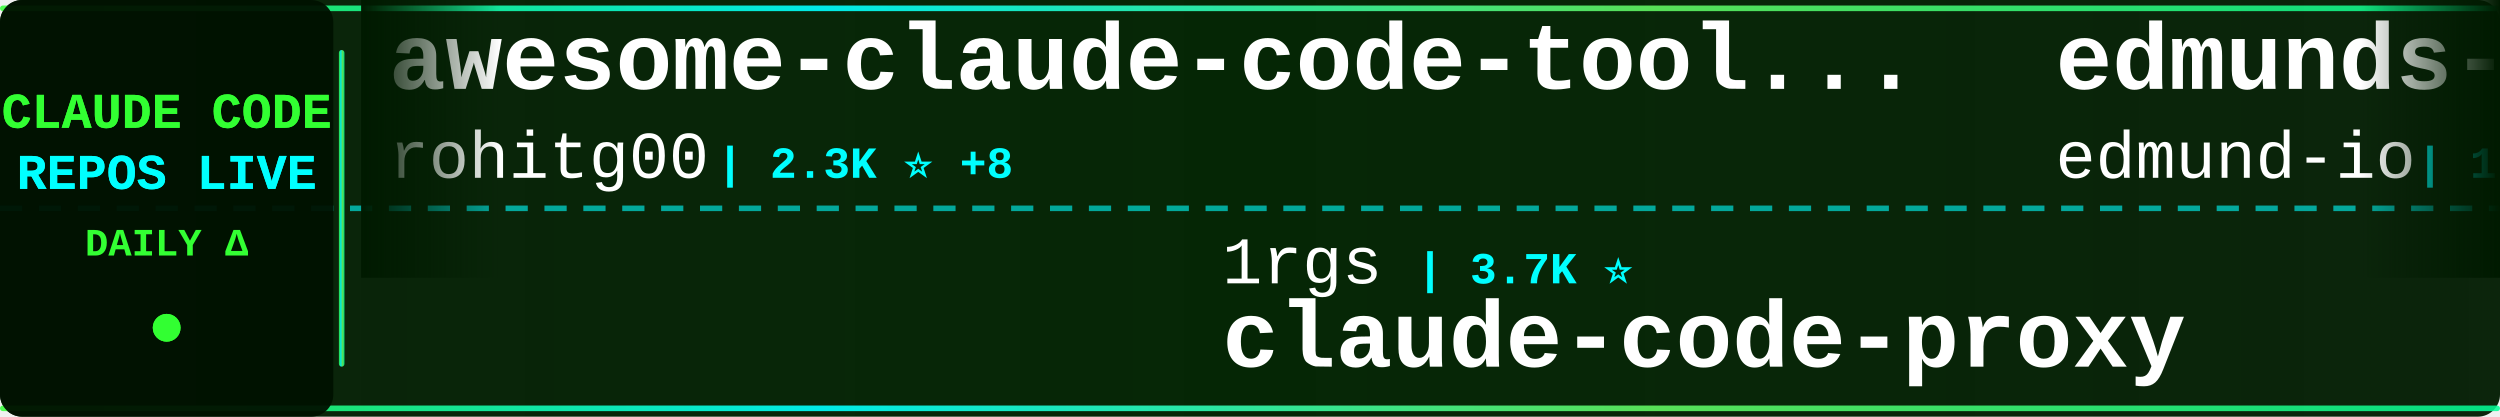
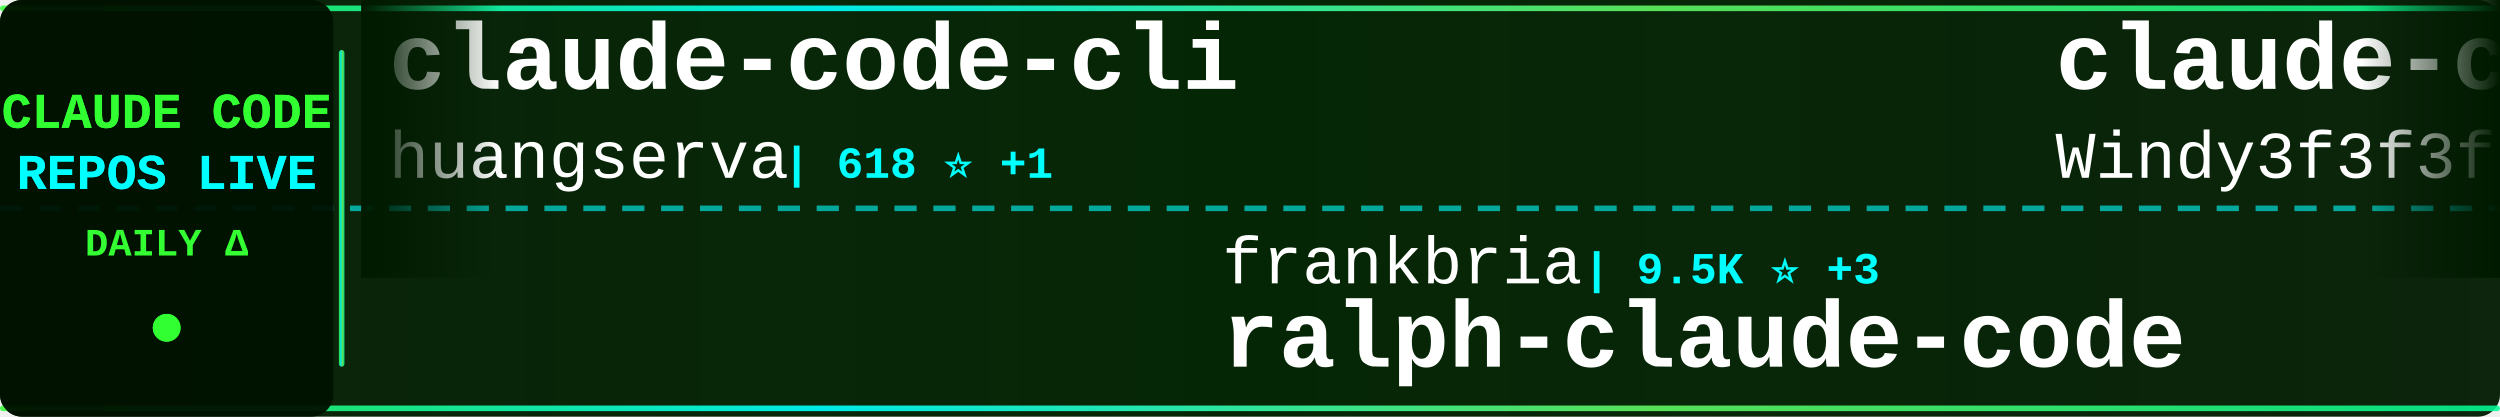
<svg xmlns="http://www.w3.org/2000/svg" width="900" height="150">
  <defs>
    <linearGradient id="tickerBg" x1="0%" y1="0%" x2="100%" y2="0%">
      <stop offset="0%" style="stop-color:#001a00;stop-opacity:0.95" />
      <stop offset="50%" style="stop-color:#002200;stop-opacity:0.98" />
      <stop offset="100%" style="stop-color:#001a00;stop-opacity:0.95" />
    </linearGradient>
    <linearGradient id="borderGrad" x1="0%" y1="0%" x2="100%" y2="0%">
      <stop offset="0%" style="stop-color:#33ff33;stop-opacity:0.85">
        <animate attributeName="stop-opacity" values="0.85;1;0.85" dur="2s" repeatCount="indefinite" />
      </stop>
      <stop offset="33%" style="stop-color:#00ffff;stop-opacity:0.9">
        <animate attributeName="stop-opacity" values="0.9;1;0.9" dur="2.2s" repeatCount="indefinite" />
      </stop>
      <stop offset="66%" style="stop-color:#66ff66;stop-opacity:0.85">
        <animate attributeName="stop-opacity" values="0.85;1;0.85" dur="1.8s" repeatCount="indefinite" />
      </stop>
      <stop offset="100%" style="stop-color:#00ff99;stop-opacity:0.85">
        <animate attributeName="stop-opacity" values="0.85;1;0.85" dur="2s" repeatCount="indefinite" />
      </stop>
    </linearGradient>
    <filter id="textGlow">
      <feGaussianBlur stdDeviation="0.1" result="coloredBlur" />
      <feMerge>
        <feMergeNode in="coloredBlur" />
        <feMergeNode in="SourceGraphic" />
      </feMerge>
    </filter>
    <filter id="metricGlow">
      <feGaussianBlur stdDeviation="0.2" result="coloredBlur" />
      <feMerge>
        <feMergeNode in="coloredBlur" />
        <feMergeNode in="SourceGraphic" />
      </feMerge>
    </filter>
    <linearGradient id="leftFade" x1="0%" y1="0%" x2="100%" y2="0%">
      <stop offset="0%" style="stop-color:#001a00;stop-opacity:1" />
      <stop offset="100%" style="stop-color:#001a00;stop-opacity:0" />
    </linearGradient>
    <linearGradient id="rightFade" x1="0%" y1="0%" x2="100%" y2="0%">
      <stop offset="0%" style="stop-color:#001a00;stop-opacity:0" />
      <stop offset="100%" style="stop-color:#001a00;stop-opacity:1" />
    </linearGradient>
  </defs>
  <rect width="900" height="150" fill="url(#tickerBg)" rx="8" />
  <rect x="0" y="2" width="900" height="2" fill="url(#borderGrad)" rx="1" />
  <rect x="0" y="146" width="900" height="2" fill="url(#borderGrad)" rx="1" />
  <line x1="0" y1="75" x2="900" y2="75" stroke="#00ffff" stroke-width="2" stroke-dasharray="8 6" opacity="0.6" />
  <rect x="0" y="0" width="120" height="150" fill="#001100" opacity="0.95" rx="8" />
  <text x="60" y="46" font-family="'Courier New', monospace" font-size="18" font-weight="bold" fill="#33ff33" text-anchor="middle" filter="url(#textGlow)">
    CLAUDE CODE
  </text>
  <text x="60" y="68" font-family="'Courier New', monospace" font-size="18" font-weight="bold" fill="#00ffff" text-anchor="middle" filter="url(#textGlow)">
    REPOS LIVE
  </text>
  <text x="60" y="92" font-family="'Courier New', monospace" font-size="14" font-weight="bold" fill="#33ff33" text-anchor="middle">
    DAILY Δ
  </text>
  <circle cx="60" cy="118" r="5" fill="#33ff33" filter="url(#metricGlow)">
    <animate attributeName="r" values="4;6;4" dur="1.5s" repeatCount="indefinite" />
    <animate attributeName="opacity" values="0.6;1;0.6" dur="1.5s" repeatCount="indefinite" />
  </circle>
  <rect x="122" y="18" width="2" height="114" fill="url(#borderGrad)" rx="1" />
  <clipPath id="tickerClip">
    <rect x="130" y="0" width="770" height="150" />
  </clipPath>
  <g clip-path="url(#tickerClip)">
    <g id="tickerItems">
      <animateTransform attributeName="transform" attributeType="XML" type="translate" from="0 0" to="-3000 0" dur="54s" repeatCount="indefinite" />
      <g transform="translate(0, 0)">
-         <text x="140" y="32" font-family="'Courier New', monospace" font-size="34" font-weight="bold" fill="#ffffff">awesome-claude-code-tool...</text>
-         <text x="140" y="64" font-family="'Courier New', monospace" font-size="24" font-weight="normal" fill="#ffffff" opacity="1.0">rohitg00</text>
-         <text x="258" y="64" font-family="'Courier New', monospace" font-size="16" font-weight="bold" fill="#00ffff"> | 2.3K ⭐ +8</text>
+         <text x="140" y="32" font-family="'Courier New', monospace" font-size="34" font-weight="bold" fill="#ffffff">claude-code-cli</text>
+         <text x="140" y="64" font-family="'Courier New', monospace" font-size="24" font-weight="normal" fill="#ffffff" opacity="1.0">huangserva</text>
+         <text x="282" y="64" font-family="'Courier New', monospace" font-size="16" font-weight="bold" fill="#00ffff"> | 618 ⭐ +1</text>
      </g>
      <g transform="translate(300, 0)">
-         <text x="140" y="102" font-family="'Courier New', monospace" font-size="24" font-weight="normal" fill="#ffffff" opacity="1.0">1rgs</text>
-         <text x="210" y="102" font-family="'Courier New', monospace" font-size="16" font-weight="bold" fill="#00ffff"> | 3.7K ⭐</text>
-         <text x="140" y="132" font-family="'Courier New', monospace" font-size="34" font-weight="bold" fill="#ffffff">claude-code-proxy</text>
+         <text x="140" y="102" font-family="'Courier New', monospace" font-size="24" font-weight="normal" fill="#ffffff" opacity="1.0">frankbria</text>
+         <text x="270" y="102" font-family="'Courier New', monospace" font-size="16" font-weight="bold" fill="#00ffff"> | 9.5K ⭐ +3</text>
+         <text x="140" y="132" font-family="'Courier New', monospace" font-size="34" font-weight="bold" fill="#ffffff">ralph-claude-code</text>
      </g>
      <g transform="translate(600, 0)">
-         <text x="140" y="32" font-family="'Courier New', monospace" font-size="34" font-weight="bold" fill="#ffffff">edmunds-claude-code</text>
-         <text x="140" y="64" font-family="'Courier New', monospace" font-size="24" font-weight="normal" fill="#ffffff" opacity="1.0">edmund-io</text>
-         <text x="270" y="64" font-family="'Courier New', monospace" font-size="16" font-weight="bold" fill="#00ffff"> | 1.5K ⭐</text>
+         <text x="140" y="32" font-family="'Courier New', monospace" font-size="34" font-weight="bold" fill="#ffffff">claude-code-from-scratch</text>
+         <text x="140" y="64" font-family="'Courier New', monospace" font-size="24" font-weight="normal" fill="#ffffff" opacity="1.0">Windy3f3f3f3f</text>
+         <text x="318" y="64" font-family="'Courier New', monospace" font-size="16" font-weight="bold" fill="#00ffff"> | 2.2K ⭐ +14</text>
      </g>
      <g transform="translate(900, 0)">
-         <text x="140" y="102" font-family="'Courier New', monospace" font-size="24" font-weight="normal" fill="#ffffff" opacity="1.0">Windy3f3f3f3f</text>
-         <text x="318" y="102" font-family="'Courier New', monospace" font-size="16" font-weight="bold" fill="#00ffff"> | 3.1K ⭐ +17</text>
-         <text x="140" y="132" font-family="'Courier New', monospace" font-size="34" font-weight="bold" fill="#ffffff">how-claude-code-works</text>
+         <text x="140" y="102" font-family="'Courier New', monospace" font-size="24" font-weight="normal" fill="#ffffff" opacity="1.0">rohitg00</text>
+         <text x="258" y="102" font-family="'Courier New', monospace" font-size="16" font-weight="bold" fill="#00ffff"> | 2.3K ⭐ +6</text>
+         <text x="140" y="132" font-family="'Courier New', monospace" font-size="34" font-weight="bold" fill="#ffffff">awesome-claude-code-tool...</text>
      </g>
      <g transform="translate(1200, 0)">
-         <text x="140" y="32" font-family="'Courier New', monospace" font-size="34" font-weight="bold" fill="#ffffff">claude-code-proxy</text>
-         <text x="140" y="64" font-family="'Courier New', monospace" font-size="24" font-weight="normal" fill="#ffffff" opacity="1.0">fuergaosi233</text>
-         <text x="306" y="64" font-family="'Courier New', monospace" font-size="16" font-weight="bold" fill="#00ffff"> | 2.7K ⭐ +1</text>
+         <text x="140" y="32" font-family="'Courier New', monospace" font-size="34" font-weight="bold" fill="#ffffff">Auto-claude-code-researc...</text>
+         <text x="140" y="64" font-family="'Courier New', monospace" font-size="24" font-weight="normal" fill="#ffffff" opacity="1.0">wanshuiyin</text>
+         <text x="282" y="64" font-family="'Courier New', monospace" font-size="16" font-weight="bold" fill="#00ffff"> | 13.2K ⭐ +40</text>
      </g>
      <g transform="translate(1500, 0)">
-         <text x="140" y="102" font-family="'Courier New', monospace" font-size="24" font-weight="normal" fill="#ffffff" opacity="1.0">OrcaWhisper</text>
-         <text x="294" y="102" font-family="'Courier New', monospace" font-size="16" font-weight="bold" fill="#00ffff"> | 83 ⭐</text>
-         <text x="140" y="132" font-family="'Courier New', monospace" font-size="34" font-weight="bold" fill="#ffffff">Claude-Code</text>
+         <text x="140" y="102" font-family="'Courier New', monospace" font-size="24" font-weight="normal" fill="#ffffff" opacity="1.0">edmund-io</text>
+         <text x="270" y="102" font-family="'Courier New', monospace" font-size="16" font-weight="bold" fill="#00ffff"> | 1.5K ⭐</text>
+         <text x="140" y="132" font-family="'Courier New', monospace" font-size="34" font-weight="bold" fill="#ffffff">edmunds-claude-code</text>
      </g>
      <g transform="translate(1800, 0)">
-         <text x="140" y="32" font-family="'Courier New', monospace" font-size="34" font-weight="bold" fill="#ffffff">claude-code-video-toolki...</text>
-         <text x="140" y="64" font-family="'Courier New', monospace" font-size="24" font-weight="normal" fill="#ffffff" opacity="1.0">digitalsamba</text>
-         <text x="306" y="64" font-family="'Courier New', monospace" font-size="16" font-weight="bold" fill="#00ffff"> | 1.7K ⭐ +5</text>
+         <text x="140" y="32" font-family="'Courier New', monospace" font-size="34" font-weight="bold" fill="#ffffff">claude-code-guide</text>
+         <text x="140" y="64" font-family="'Courier New', monospace" font-size="24" font-weight="normal" fill="#ffffff" opacity="1.0">Cranot</text>
+         <text x="234" y="64" font-family="'Courier New', monospace" font-size="16" font-weight="bold" fill="#00ffff"> | 2.8K ⭐ +1</text>
      </g>
      <g transform="translate(2100, 0)">
-         <text x="140" y="102" font-family="'Courier New', monospace" font-size="24" font-weight="normal" fill="#ffffff" opacity="1.0">VoltAgent</text>
-         <text x="270" y="102" font-family="'Courier New', monospace" font-size="16" font-weight="bold" fill="#00ffff"> | 23.2K ⭐ +43</text>
-         <text x="140" y="132" font-family="'Courier New', monospace" font-size="34" font-weight="bold" fill="#ffffff">awesome-claude-code-suba...</text>
+         <text x="140" y="102" font-family="'Courier New', monospace" font-size="24" font-weight="normal" fill="#ffffff" opacity="1.0">anthropics</text>
+         <text x="282" y="102" font-family="'Courier New', monospace" font-size="16" font-weight="bold" fill="#00ffff"> | 5.5K ⭐ +7</text>
+         <text x="140" y="132" font-family="'Courier New', monospace" font-size="34" font-weight="bold" fill="#ffffff">claude-code-security-rev...</text>
      </g>
      <g transform="translate(2400, 0)">
-         <text x="140" y="32" font-family="'Courier New', monospace" font-size="34" font-weight="bold" fill="#ffffff">claude-skills</text>
-         <text x="140" y="64" font-family="'Courier New', monospace" font-size="24" font-weight="normal" fill="#ffffff" opacity="1.0">alirezarezvani</text>
-         <text x="330" y="64" font-family="'Courier New', monospace" font-size="16" font-weight="bold" fill="#00ffff"> | 22.1K ⭐ +208</text>
+         <text x="140" y="32" font-family="'Courier New', monospace" font-size="34" font-weight="bold" fill="#ffffff">sc-claude-code-files</text>
+         <text x="140" y="64" font-family="'Courier New', monospace" font-size="24" font-weight="normal" fill="#ffffff" opacity="1.0">https-deeplearning-ai</text>
+         <text x="414" y="64" font-family="'Courier New', monospace" font-size="16" font-weight="bold" fill="#00ffff"> | 534 ⭐</text>
      </g>
      <g transform="translate(2700, 0)">
-         <text x="140" y="102" font-family="'Courier New', monospace" font-size="24" font-weight="normal" fill="#ffffff" opacity="1.0">carlvellotti</text>
-         <text x="306" y="102" font-family="'Courier New', monospace" font-size="16" font-weight="bold" fill="#00ffff"> | 2.1K ⭐</text>
-         <text x="140" y="132" font-family="'Courier New', monospace" font-size="34" font-weight="bold" fill="#ffffff">claude-code-pm-course</text>
+         <text x="140" y="102" font-family="'Courier New', monospace" font-size="24" font-weight="normal" fill="#ffffff" opacity="1.0">Pimzino</text>
+         <text x="246" y="102" font-family="'Courier New', monospace" font-size="16" font-weight="bold" fill="#00ffff"> | 3.8K ⭐</text>
+         <text x="140" y="132" font-family="'Courier New', monospace" font-size="34" font-weight="bold" fill="#ffffff">claude-code-spec-workflo...</text>
      </g>
      <g transform="translate(3000, 0)">
-         <text x="140" y="32" font-family="'Courier New', monospace" font-size="34" font-weight="bold" fill="#ffffff">awesome-claude-code-tool...</text>
-         <text x="140" y="64" font-family="'Courier New', monospace" font-size="24" font-weight="normal" fill="#ffffff" opacity="1.0">rohitg00</text>
-         <text x="258" y="64" font-family="'Courier New', monospace" font-size="16" font-weight="bold" fill="#00ffff"> | 2.3K ⭐ +8</text>
+         <text x="140" y="32" font-family="'Courier New', monospace" font-size="34" font-weight="bold" fill="#ffffff">claude-code-cli</text>
+         <text x="140" y="64" font-family="'Courier New', monospace" font-size="24" font-weight="normal" fill="#ffffff" opacity="1.0">huangserva</text>
+         <text x="282" y="64" font-family="'Courier New', monospace" font-size="16" font-weight="bold" fill="#00ffff"> | 618 ⭐ +1</text>
      </g>
      <g transform="translate(3300, 0)">
-         <text x="140" y="102" font-family="'Courier New', monospace" font-size="24" font-weight="normal" fill="#ffffff" opacity="1.0">1rgs</text>
-         <text x="210" y="102" font-family="'Courier New', monospace" font-size="16" font-weight="bold" fill="#00ffff"> | 3.7K ⭐</text>
-         <text x="140" y="132" font-family="'Courier New', monospace" font-size="34" font-weight="bold" fill="#ffffff">claude-code-proxy</text>
+         <text x="140" y="102" font-family="'Courier New', monospace" font-size="24" font-weight="normal" fill="#ffffff" opacity="1.0">frankbria</text>
+         <text x="270" y="102" font-family="'Courier New', monospace" font-size="16" font-weight="bold" fill="#00ffff"> | 9.5K ⭐ +3</text>
+         <text x="140" y="132" font-family="'Courier New', monospace" font-size="34" font-weight="bold" fill="#ffffff">ralph-claude-code</text>
      </g>
      <g transform="translate(3600, 0)">
-         <text x="140" y="32" font-family="'Courier New', monospace" font-size="34" font-weight="bold" fill="#ffffff">edmunds-claude-code</text>
-         <text x="140" y="64" font-family="'Courier New', monospace" font-size="24" font-weight="normal" fill="#ffffff" opacity="1.0">edmund-io</text>
-         <text x="270" y="64" font-family="'Courier New', monospace" font-size="16" font-weight="bold" fill="#00ffff"> | 1.5K ⭐</text>
+         <text x="140" y="32" font-family="'Courier New', monospace" font-size="34" font-weight="bold" fill="#ffffff">claude-code-from-scratch</text>
+         <text x="140" y="64" font-family="'Courier New', monospace" font-size="24" font-weight="normal" fill="#ffffff" opacity="1.0">Windy3f3f3f3f</text>
+         <text x="318" y="64" font-family="'Courier New', monospace" font-size="16" font-weight="bold" fill="#00ffff"> | 2.2K ⭐ +14</text>
      </g>
      <g transform="translate(3900, 0)">
-         <text x="140" y="102" font-family="'Courier New', monospace" font-size="24" font-weight="normal" fill="#ffffff" opacity="1.0">Windy3f3f3f3f</text>
-         <text x="318" y="102" font-family="'Courier New', monospace" font-size="16" font-weight="bold" fill="#00ffff"> | 3.1K ⭐ +17</text>
-         <text x="140" y="132" font-family="'Courier New', monospace" font-size="34" font-weight="bold" fill="#ffffff">how-claude-code-works</text>
+         <text x="140" y="102" font-family="'Courier New', monospace" font-size="24" font-weight="normal" fill="#ffffff" opacity="1.0">rohitg00</text>
+         <text x="258" y="102" font-family="'Courier New', monospace" font-size="16" font-weight="bold" fill="#00ffff"> | 2.3K ⭐ +6</text>
+         <text x="140" y="132" font-family="'Courier New', monospace" font-size="34" font-weight="bold" fill="#ffffff">awesome-claude-code-tool...</text>
      </g>
    </g>
  </g>
  <rect x="130" y="0" width="50" height="100" fill="url(#leftFade)" />
  <rect x="850" y="0" width="50" height="100" fill="url(#rightFade)" />
</svg>
